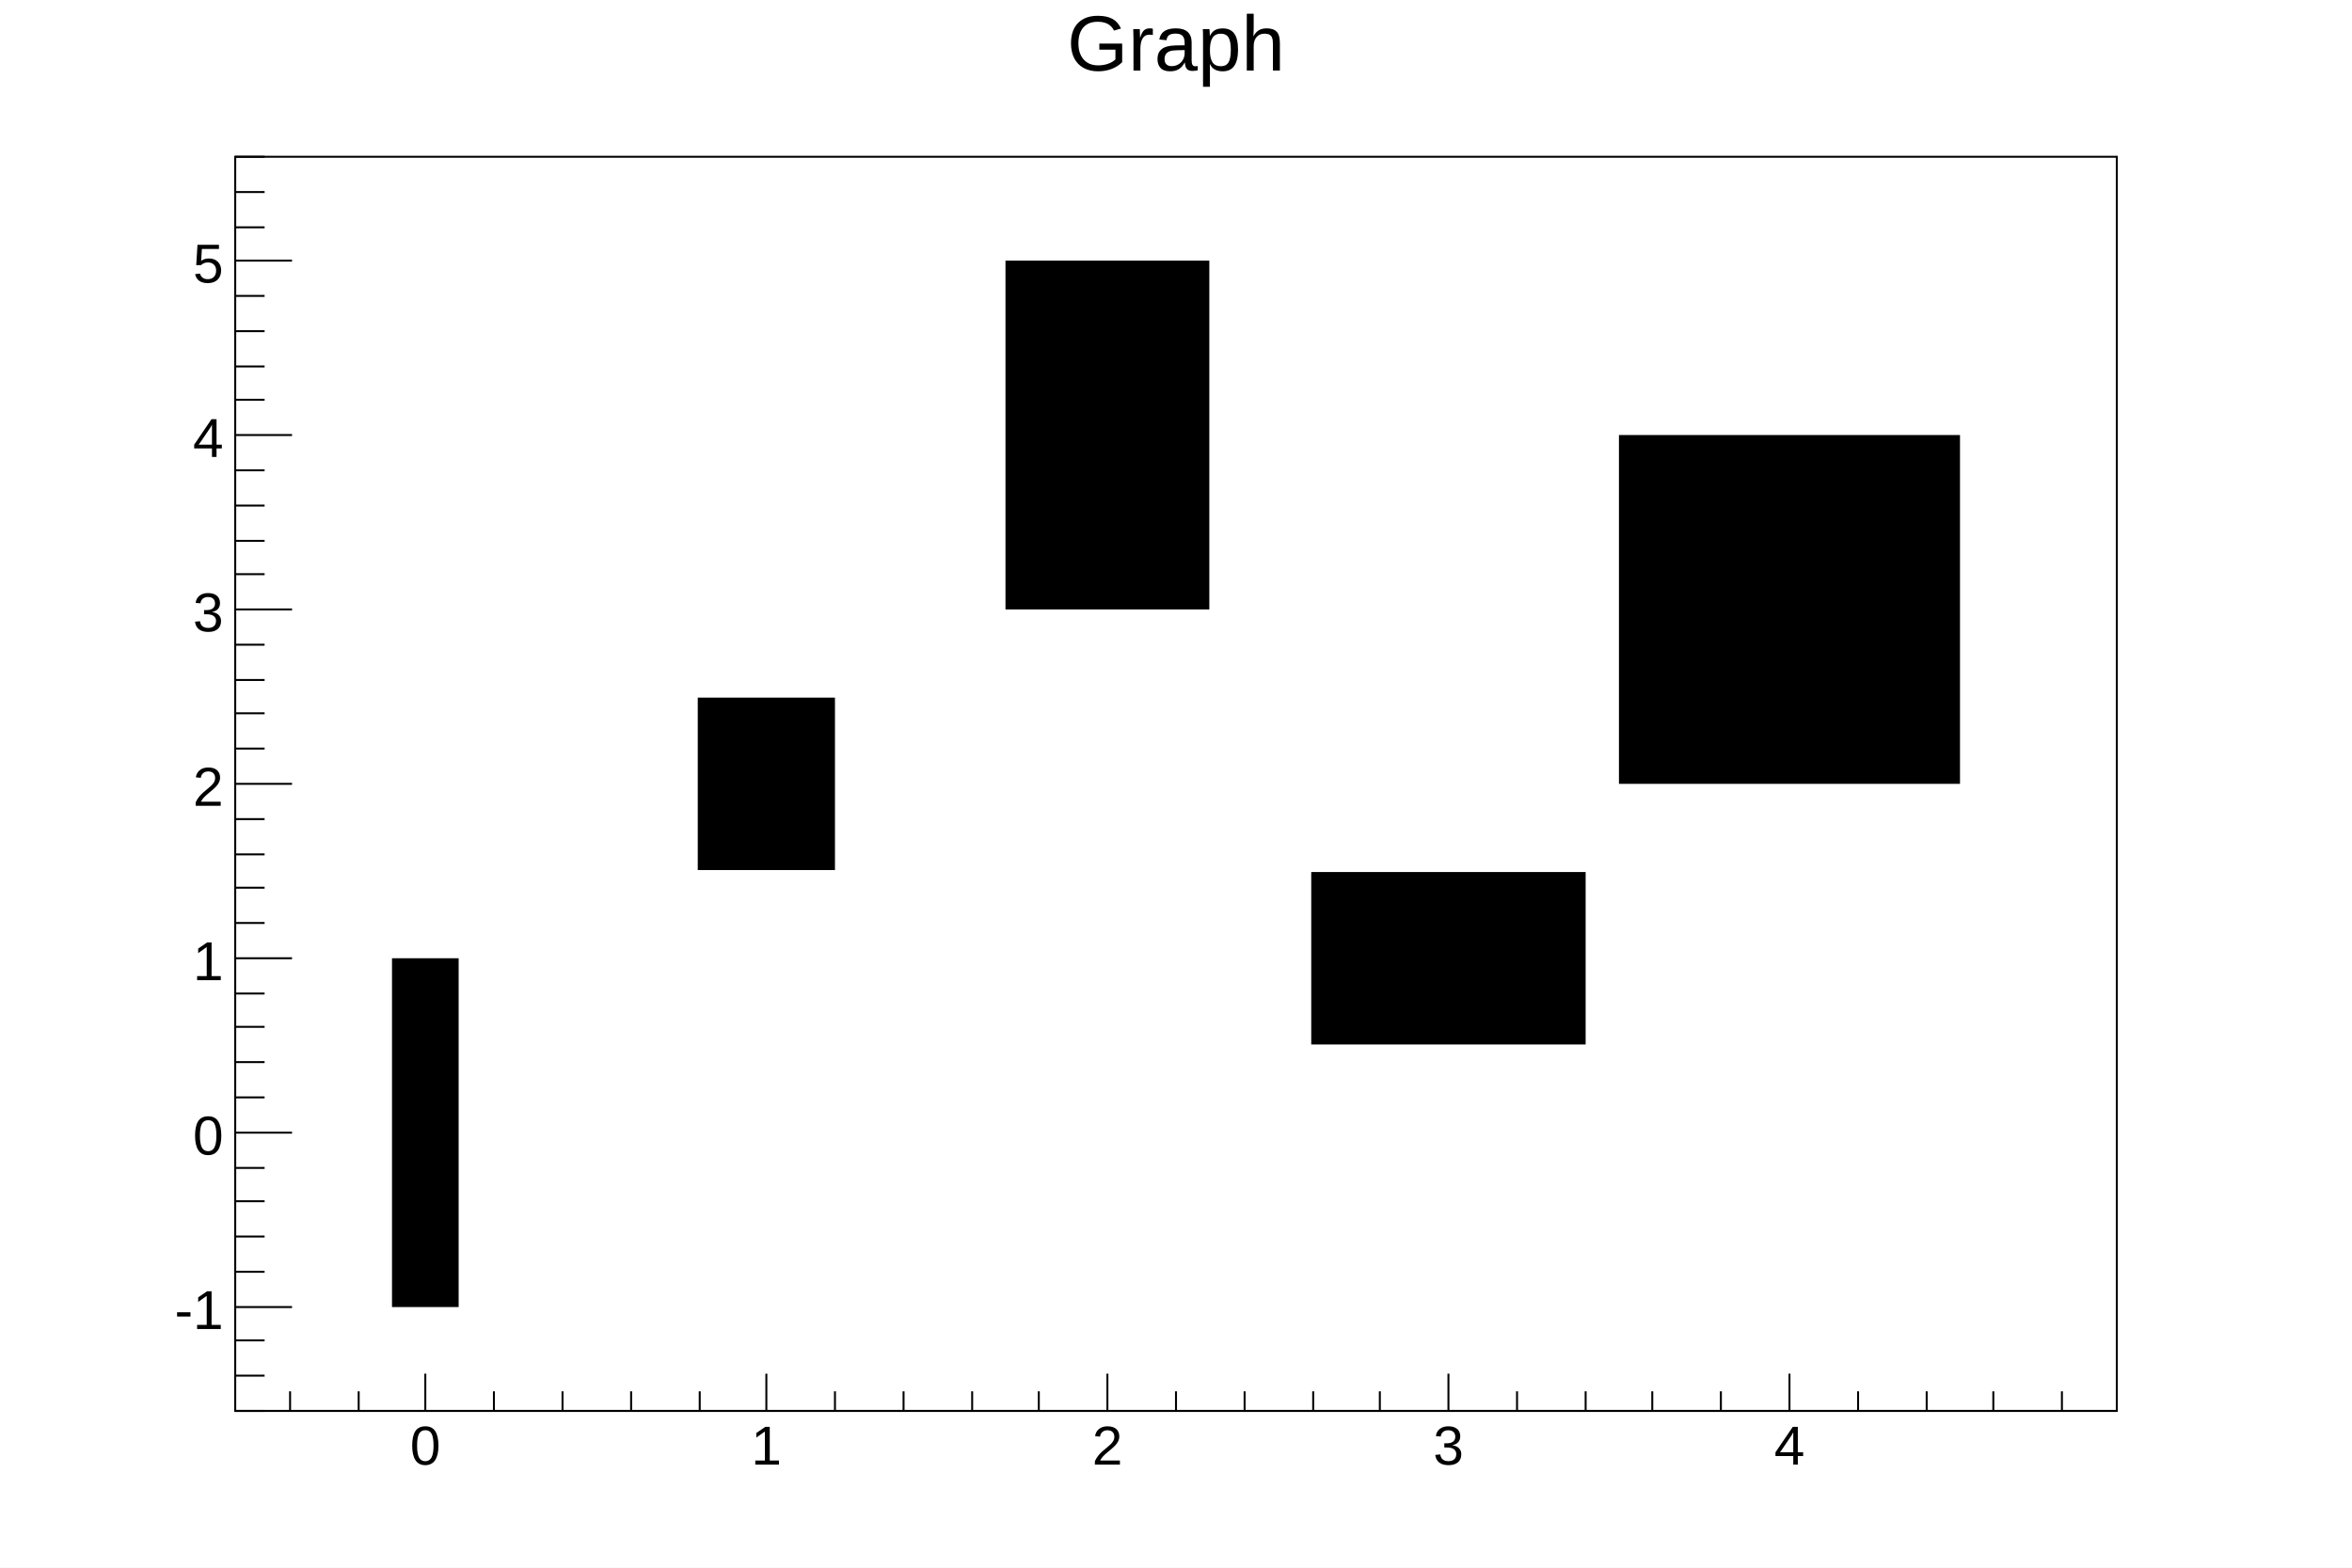
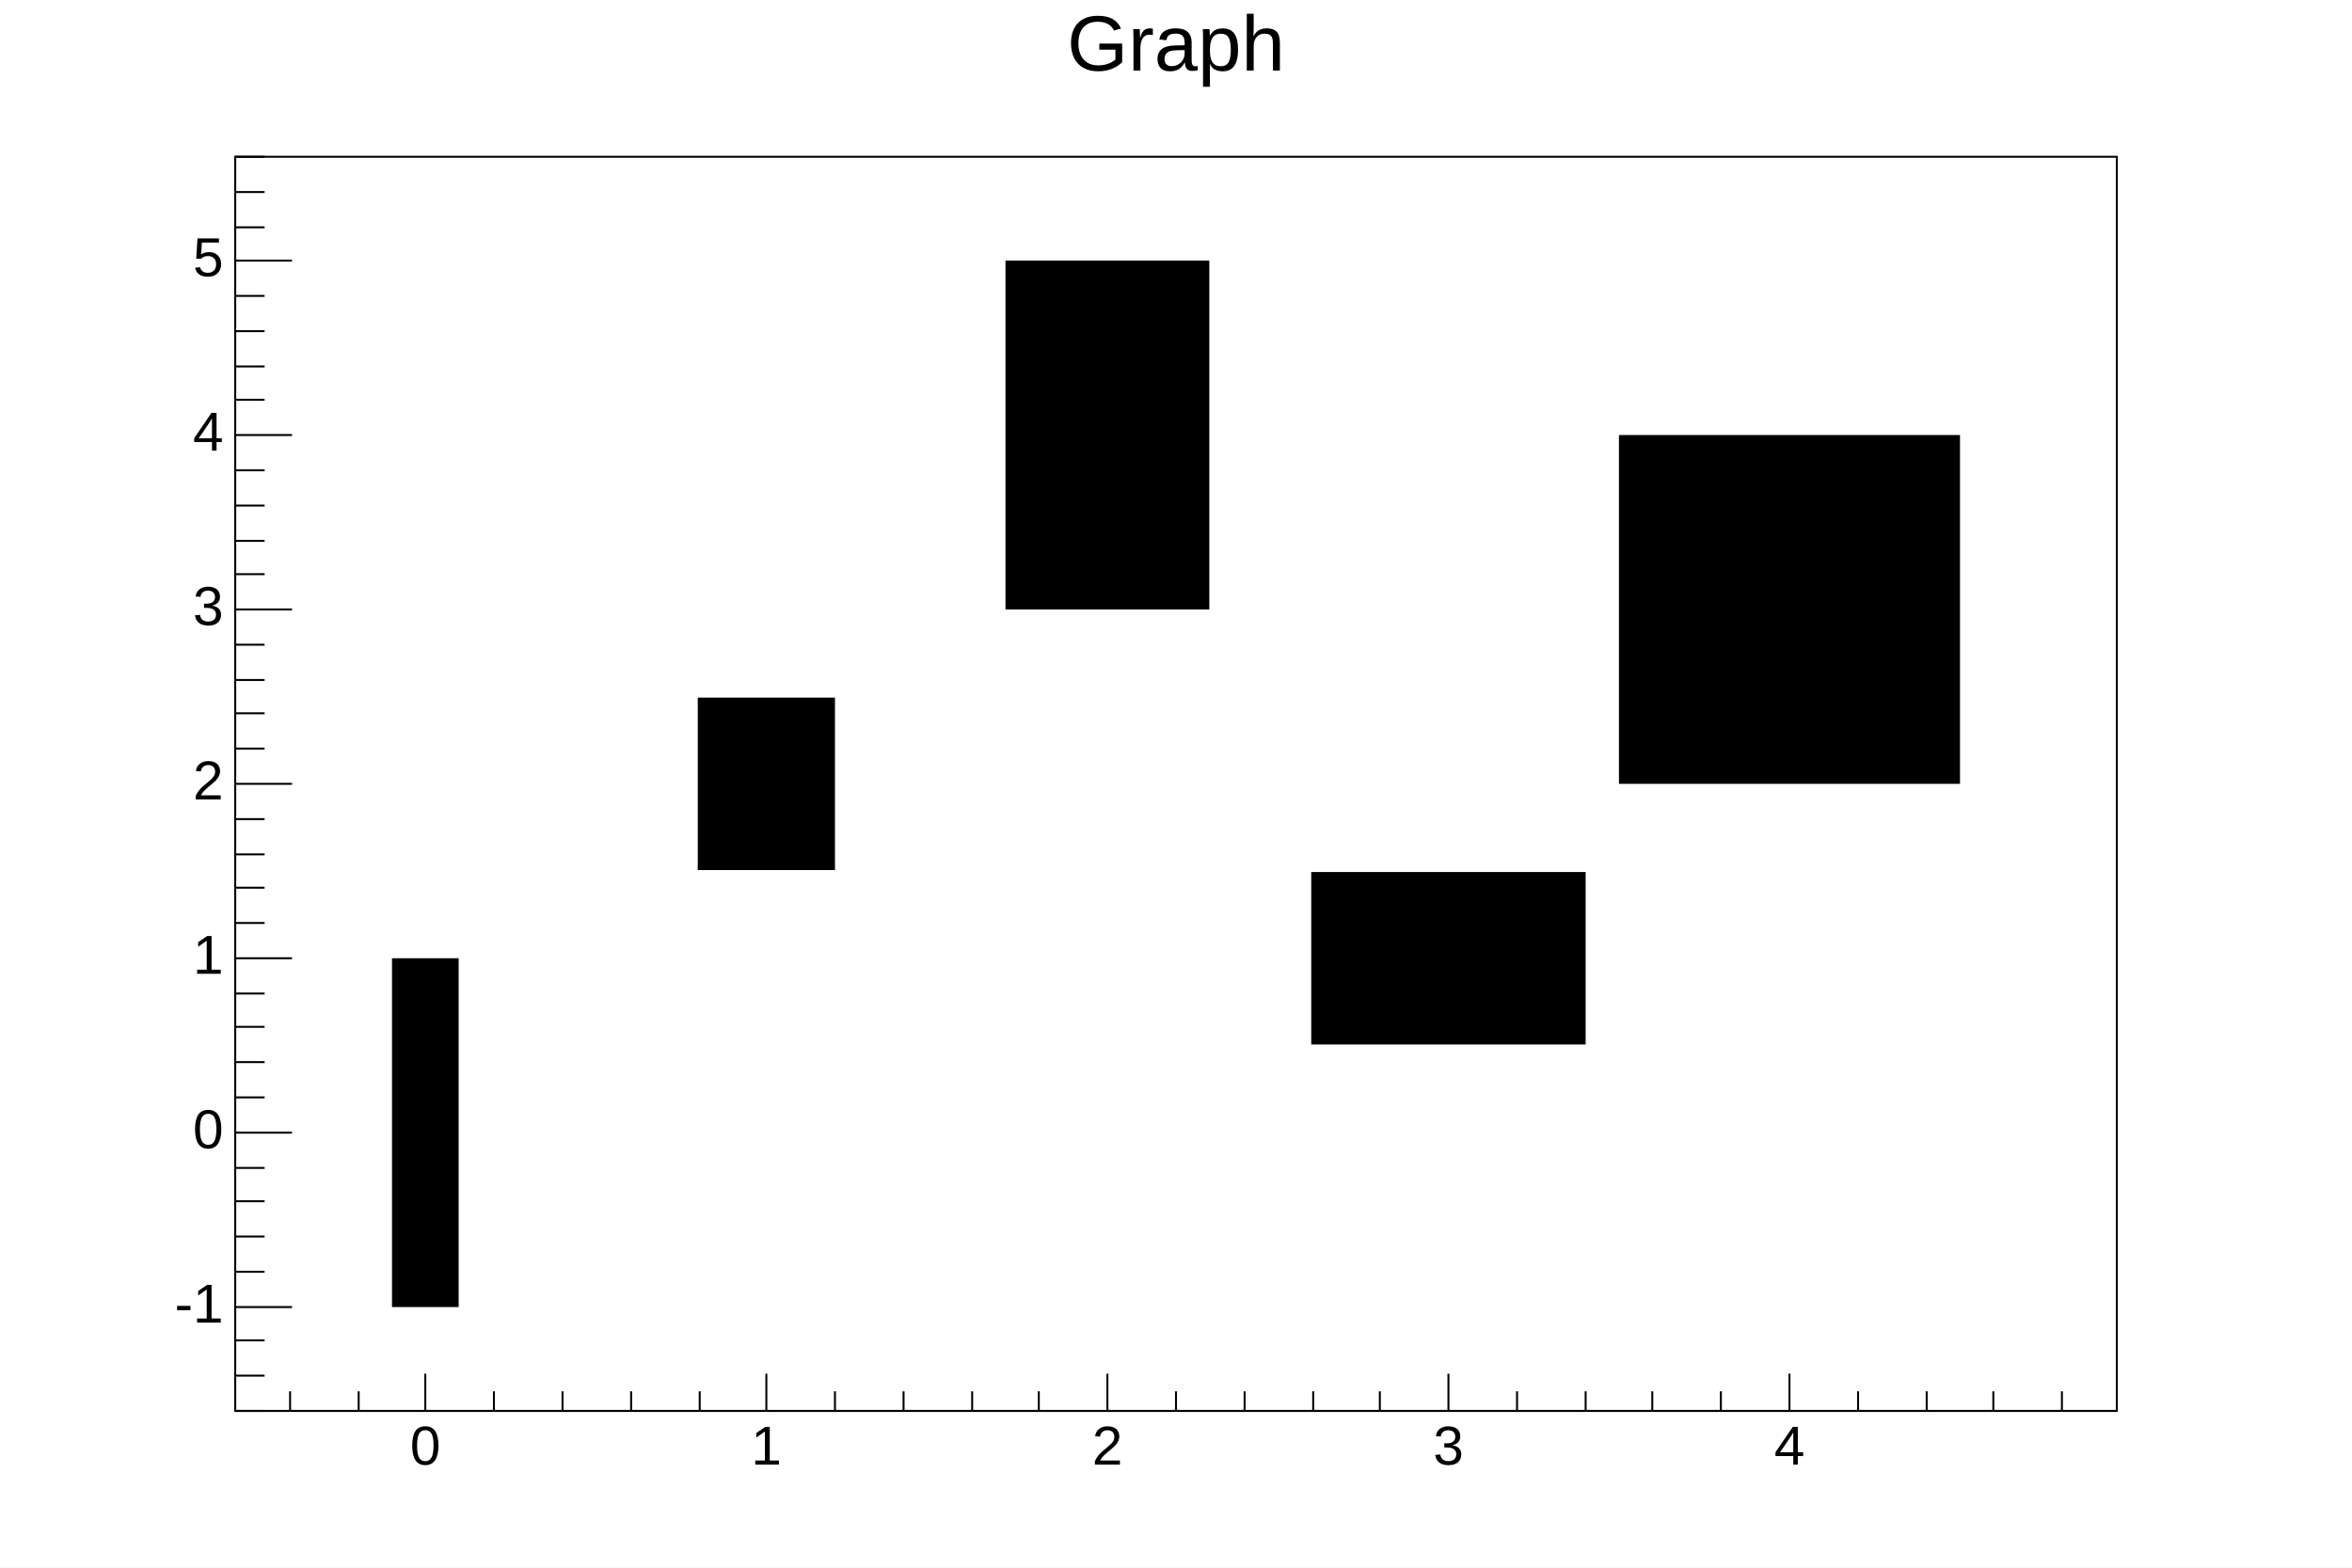
<svg xmlns="http://www.w3.org/2000/svg" viewBox="0 0 1200 800" preserveAspectRatio="none" width="1200" height="800">
  <path d="M0,0H1200V800H0Z" style="fill: white;" />
  <g>
    <g transform="translate(120,80)">
      <path d="M0,0H960V640H0Z" style="fill: white; stroke: black; stroke-width: 1;" />
      <svg x="0" y="0" overflow="hidden" width="960" height="640" viewBox="0 0 960 640">
        <g>
          <g transform="translate(97,498)">
            <path d="M-17,89H17V-89H-17Z" style="fill: black;" />
          </g>
          <g transform="translate(271,320)">
            <path d="M-35,44H35V-44H-35Z" style="fill: black;" />
          </g>
          <g transform="translate(445,142)">
            <path d="M-52,89H52V-89H-52Z" style="fill: black;" />
          </g>
          <g transform="translate(619,409)">
            <path d="M-70,44H70V-44H-70Z" style="fill: black;" />
          </g>
          <g transform="translate(793,231)">
            <path d="M-87,89H87V-89H-87Z" style="fill: black;" />
          </g>
        </g>
      </svg>
      <g>
        <g transform="translate(0,640)">
          <path d="M0,0h960M28,-10V0M63,-10V0M97,-19V0M132,-10V0M167,-10V0M202,-10V0M237,-10V0M271,-19V0M306,-10V0M341,-10V0M376,-10V0M410,-10V0M445,-19V0M480,-10V0M515,-10V0M550,-10V0M584,-10V0M619,-19V0M654,-10V0M689,-10V0M723,-10V0M758,-10V0M793,-19V0M828,-10V0M863,-10V0M897,-10V0M932,-10V0" style="stroke: black; stroke-width: 1;" />
-           <g font-family="Arial" font-size="28" space="preserve" fill="black" text-anchor="middle">
-             <text dy=".8em" transform="translate(97,5)">
-        0
-       </text>
-             <text dy=".8em" transform="translate(271,5)">
-        1
-       </text>
-             <text dy=".8em" transform="translate(445,5)">
-        2
-       </text>
-             <text dy=".8em" transform="translate(619,5)">
-        3
-       </text>
-             <text dy=".8em" transform="translate(793,5)">
-        4
-       </text>
+           <g font-family="Arial" font-size="28" xml:space="preserve" fill="black" text-anchor="middle">
+             <text dy=".8em" transform="translate(97,5)">0</text>
+             <text dy=".8em" transform="translate(271,5)">1</text>
+             <text dy=".8em" transform="translate(445,5)">2</text>
+             <text dy=".8em" transform="translate(619,5)">3</text>
+             <text dy=".8em" transform="translate(793,5)">4</text>
          </g>
        </g>
        <g>
          <path d="M0,0v640M15,640H0M15,622H0M15,604H0M29,587H0M15,569H0M15,551H0M15,533H0M15,516H0M29,498H0M15,480H0M15,462H0M15,444H0M15,427H0M29,409H0M15,391H0M15,373H0M15,356H0M15,338H0M29,320H0M15,302H0M15,284H0M15,267H0M15,249H0M29,231H0M15,213H0M15,196H0M15,178H0M15,160H0M29,142H0M15,124H0M15,107H0M15,89H0M15,71H0M29,53H0M15,36H0M15,18H0M15,0H0" style="stroke: black; stroke-width: 1;" />
-           <g font-family="Arial" font-size="28" space="preserve" fill="black" text-anchor="end">
-             <text dy=".4em" transform="translate(-6,587)">
-        -1
-       </text>
-             <text dy=".4em" transform="translate(-6,498)">
-        0
-       </text>
-             <text dy=".4em" transform="translate(-6,409)">
-        1
-       </text>
-             <text dy=".4em" transform="translate(-6,320)">
-        2
-       </text>
-             <text dy=".4em" transform="translate(-6,231)">
-        3
-       </text>
-             <text dy=".4em" transform="translate(-6,142)">
-        4
-       </text>
-             <text dy=".4em" transform="translate(-6,53)">
-        5
-       </text>
+           <g font-family="Arial" font-size="28" xml:space="preserve" fill="black" text-anchor="end">
+             <text dominant-baseline="middle" transform="translate(-6,587)">-1</text>
+             <text dominant-baseline="middle" transform="translate(-6,498)">0</text>
+             <text dominant-baseline="middle" transform="translate(-6,409)">1</text>
+             <text dominant-baseline="middle" transform="translate(-6,320)">2</text>
+             <text dominant-baseline="middle" transform="translate(-6,231)">3</text>
+             <text dominant-baseline="middle" transform="translate(-6,142)">4</text>
+             <text dominant-baseline="middle" transform="translate(-6,53)">5</text>
          </g>
        </g>
      </g>
    </g>
-     <g transform="translate(120,4)" font-family="Arial" font-size="40" space="preserve">
-       <text fill="black" text-anchor="middle" dy=".8em" transform="translate(480)">
-     Graph
-    </text>
+     <g transform="translate(120,4)" font-family="Arial" font-size="40" xml:space="preserve">
+       <text fill="black" text-anchor="middle" dy=".8em" transform="translate(480)">Graph</text>
    </g>
  </g>
</svg>
